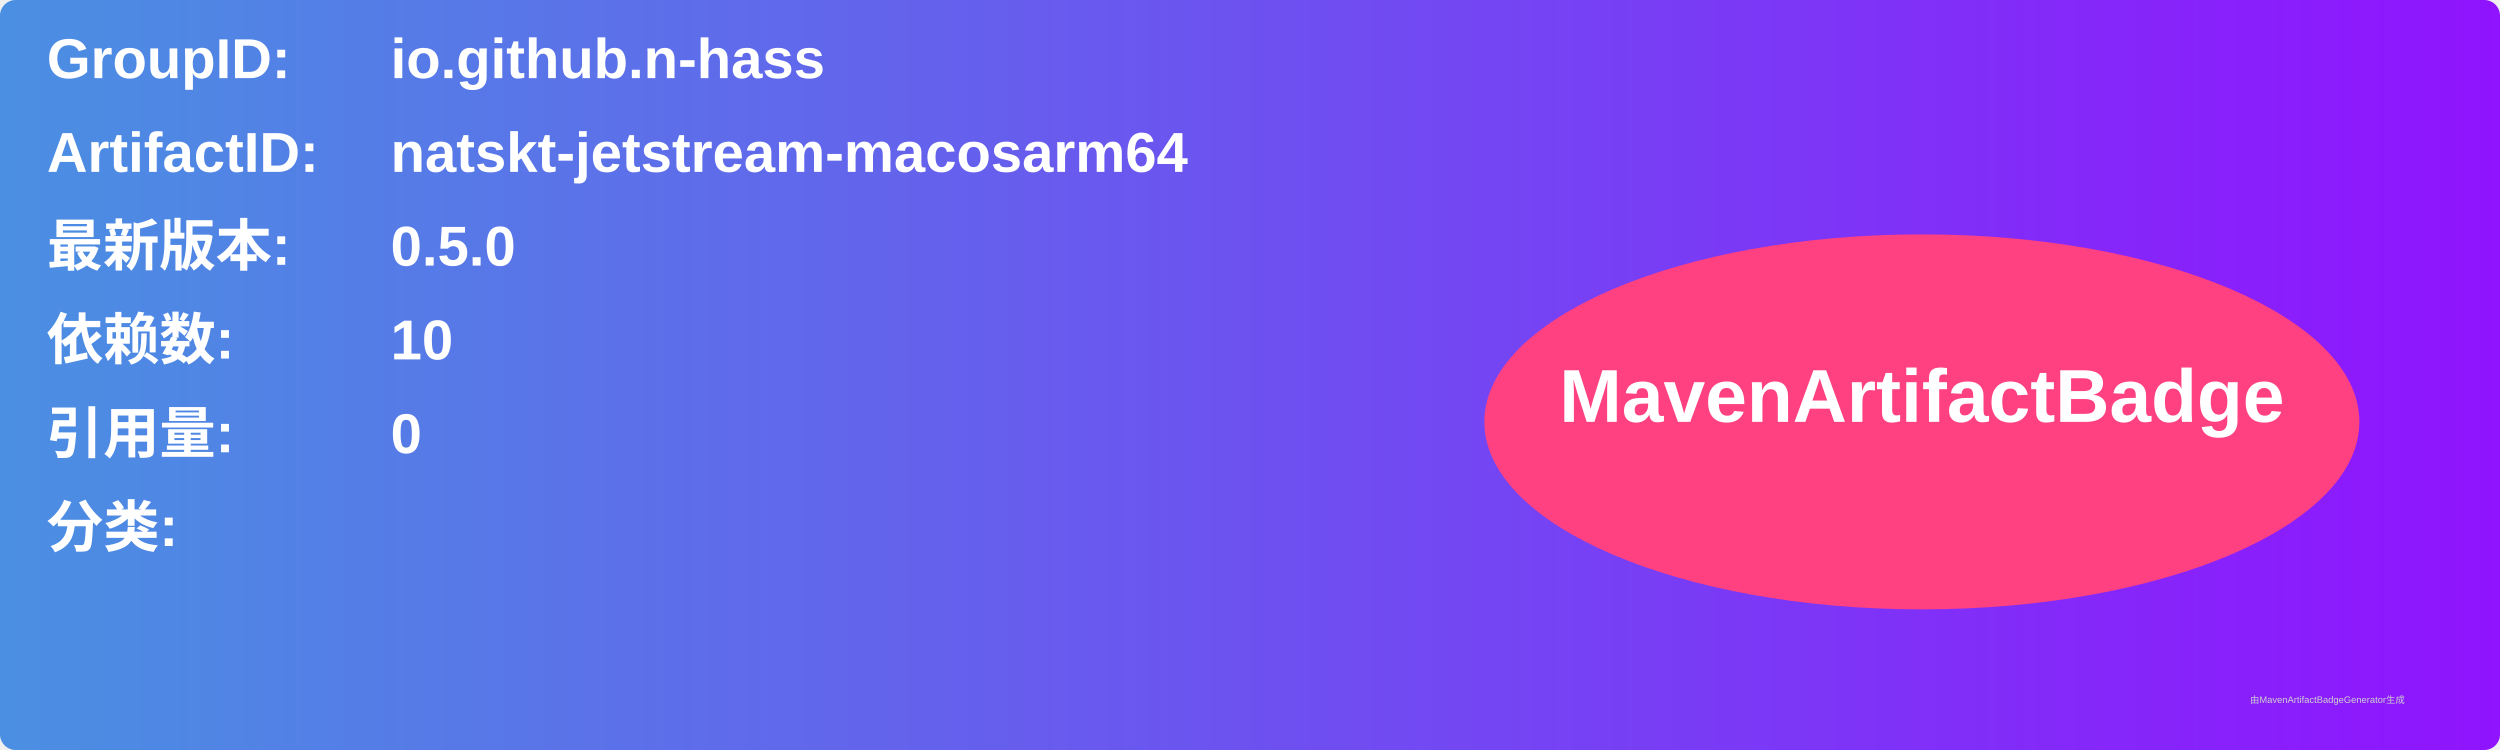
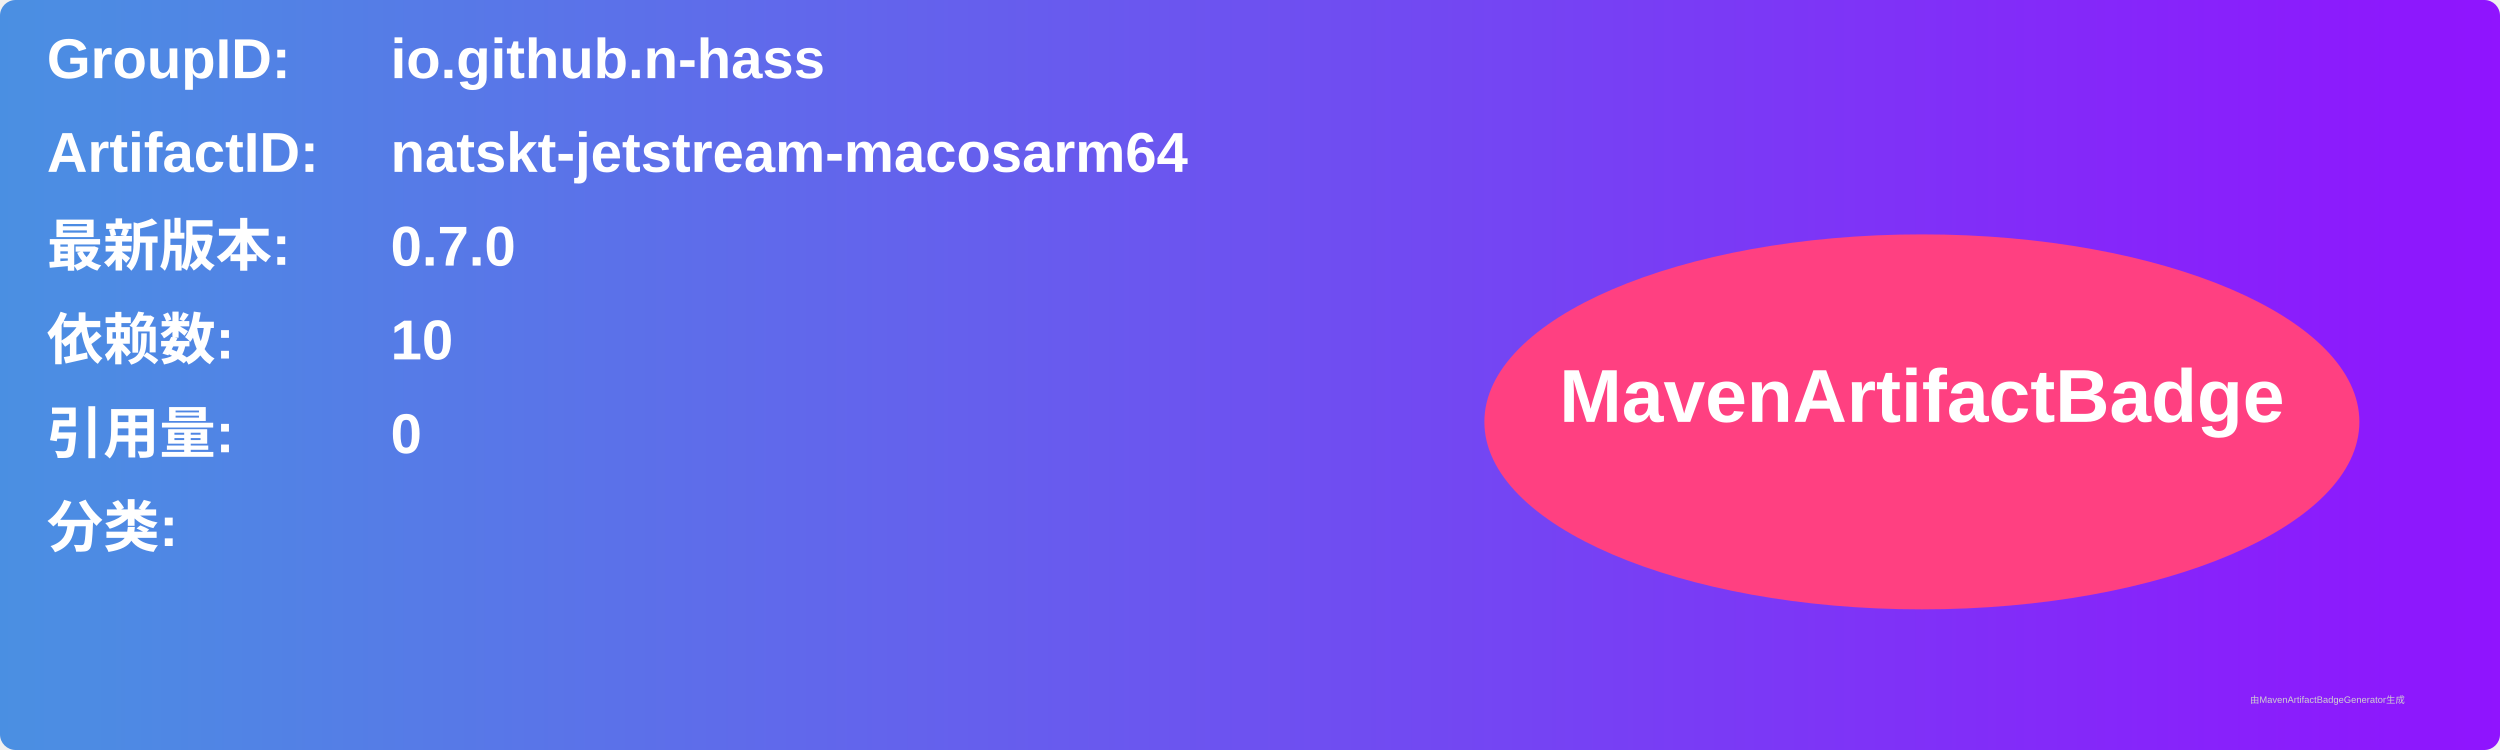
<svg xmlns="http://www.w3.org/2000/svg" width="800" height="240" viewBox="0 0 800 240">
  <linearGradient id="grad" x1="0%" y1="0%" x2="100%" y2="0%">
    <stop offset="0%" stop-color="#4a90e2" />
    <stop offset="100%" stop-color="#9013fe" />
  </linearGradient>
  <rect width="100%" height="100%" rx="5" ry="5" fill="url(#grad)" />
  <g transform="translate(15, 15)">
    <text x="0" y="10" font-family="Arial" font-size="18" fill="white" font-weight="bold" width="260">GroupID:</text>
    <text x="110" y="10" font-family="Arial" font-size="18" fill="white" font-weight="bold" width="460">io.github.n-hass</text>
    <text x="0" y="40" font-family="Arial" font-size="18" fill="white" font-weight="bold" width="260">ArtifactID:</text>
    <text x="110" y="40" font-family="Arial" font-size="18" fill="white" font-weight="bold" width="460">natskt-jetstream-macosarm64</text>
    <text x="0" y="70" font-family="Arial" font-size="18" fill="white" font-weight="bold">最新版本:</text>
    <text x="110" y="70" font-family="Arial" font-size="18" fill="white" font-weight="bold">
-       <tspan font-weight="bold">0.5.0</tspan>
+       <tspan font-weight="bold">0.7.0</tspan>
    </text>
    <text x="0" y="100" font-family="Arial" font-size="18" fill="white" font-weight="bold">依赖数: </text>
    <text x="110" y="100" font-family="Arial" font-size="18" fill="white">
      <tspan font-weight="bold">10</tspan>
    </text>
    <text x="0" y="130" font-family="Arial" font-size="18" fill="white" font-weight="bold">引用量: </text>
    <text x="110" y="130" font-family="Arial" font-size="18" fill="white">
      <tspan font-weight="bold">0</tspan>
    </text>
    <text x="0" y="160" font-family="Arial" font-size="18" fill="white" font-weight="bold">分类:</text>
    <text x="10" y="190" font-family="Arial" font-size="10" fill="white">
      <tspan font-weight="bold" />
    </text>
    <ellipse cx="600" cy="120" rx="140" ry="60" fill="#ff4081" />
    <text x="600" y="120" text-anchor="middle" font-family="Arial" font-size="24" fill="white" font-weight="bold">MavenArtifactBadge</text>
  </g>
  <text x="720" y="225" font-family="Arial" font-size="3" fill="#d0d0d0">由MavenArtifactBadgeGenerator生成</text>
</svg>
